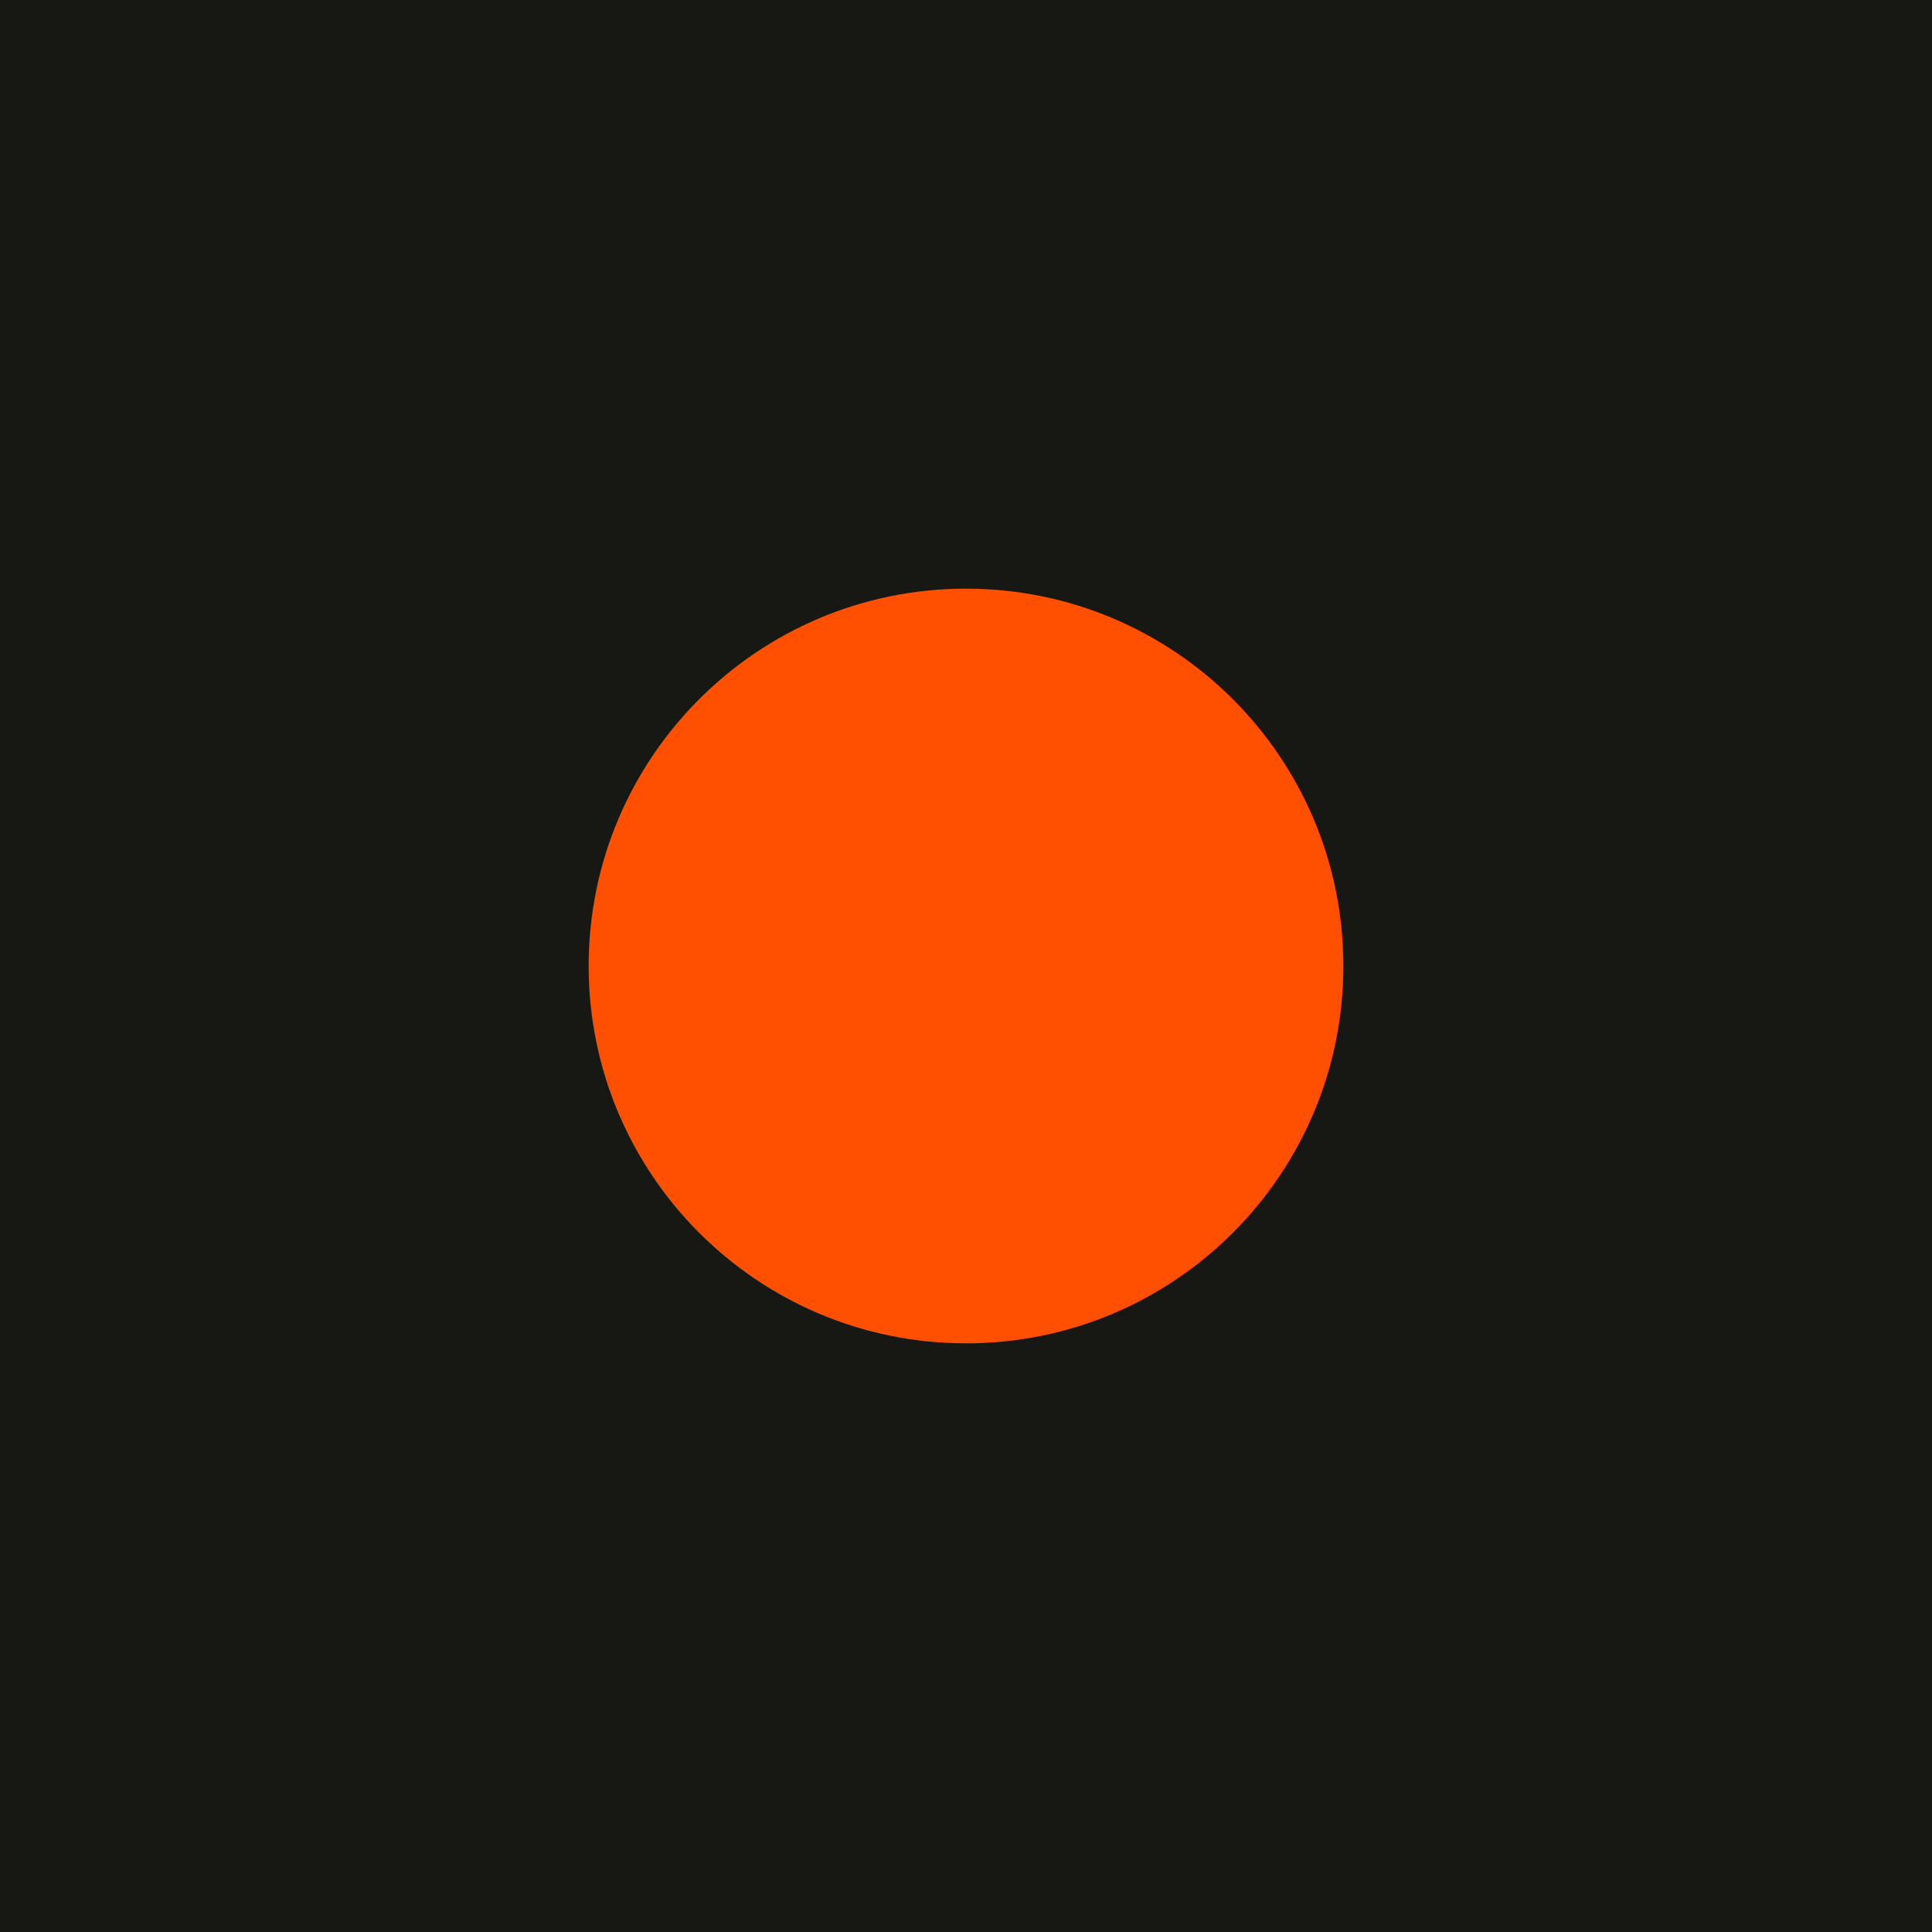
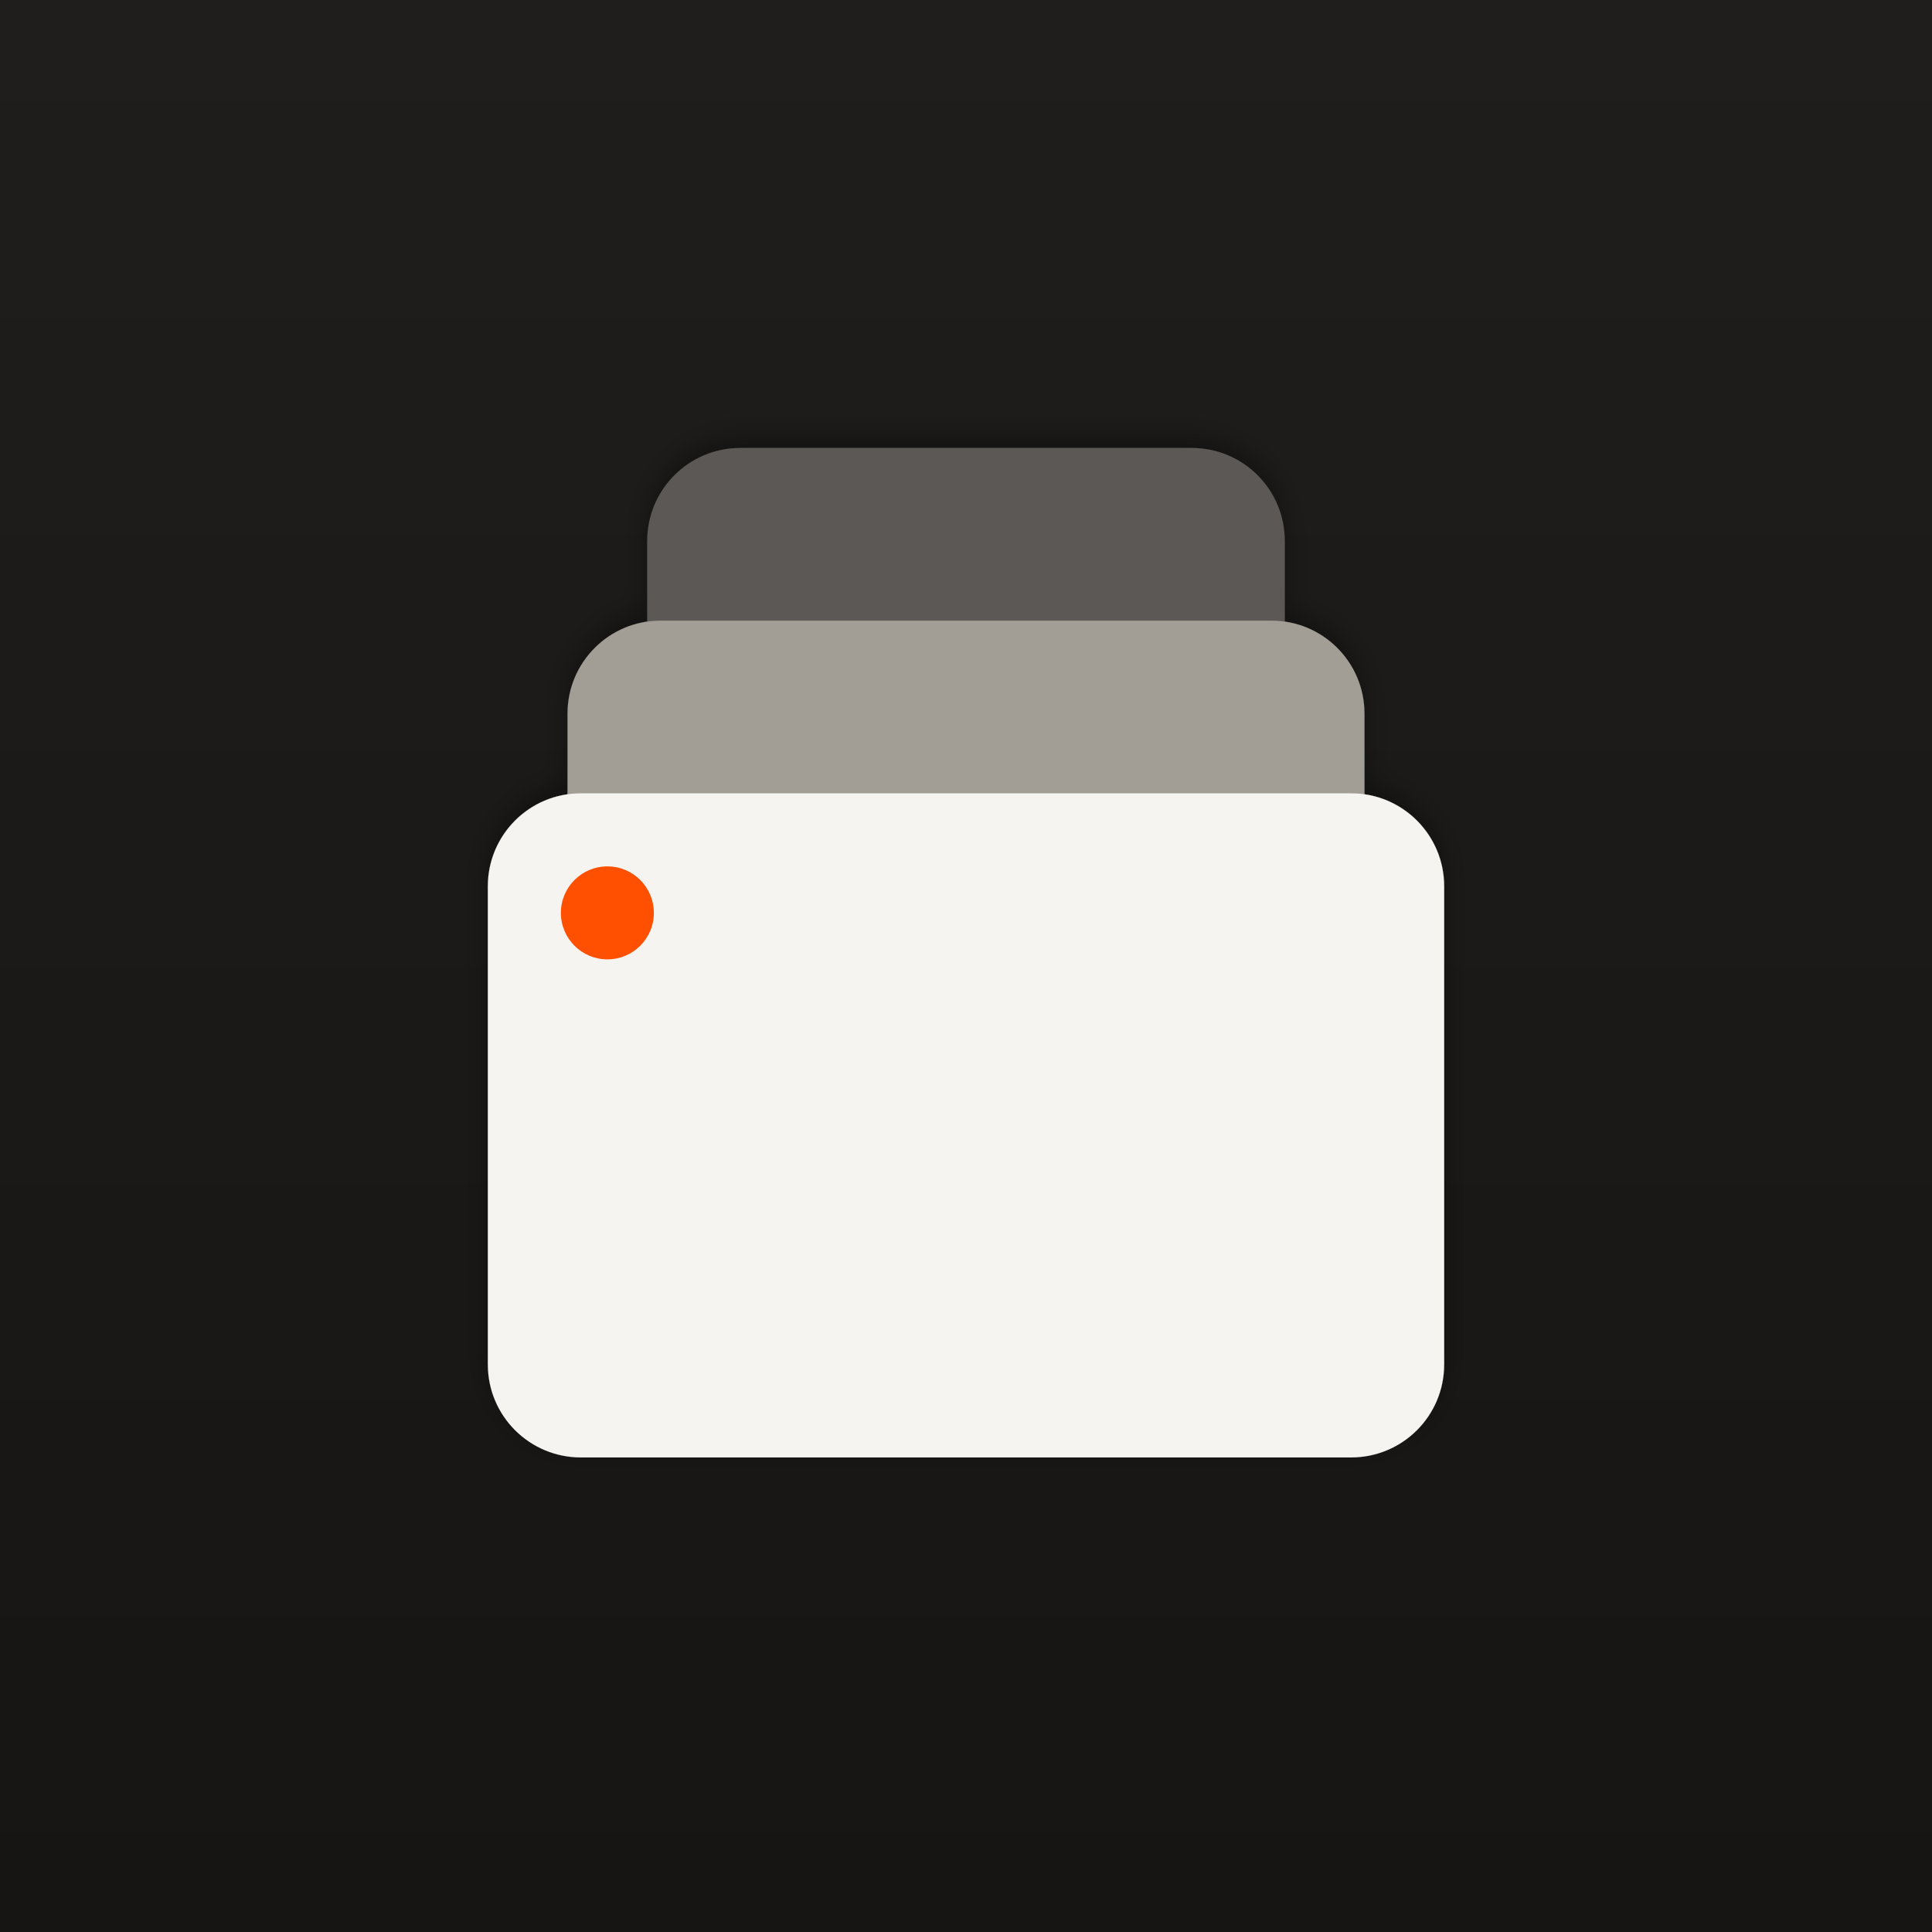
- <svg xmlns="http://www.w3.org/2000/svg" viewBox="0 0 512 512">
-   <rect width="512" height="512" rx="0" fill="#171814" />
-   <circle cx="256" cy="256" r="100" fill="#ff4f00" />
+ <svg xmlns="http://www.w3.org/2000/svg" viewBox="0 0 1024 1024">
+   <defs>
+     <linearGradient id="g" x1="0" y1="0" x2="0" y2="1">
+       <stop offset="0" stop-color="#1F1E1C" />
+       <stop offset="1" stop-color="#161514" />
+     </linearGradient>
+     <filter id="s" x="-10%" y="-10%" width="120%" height="125%">
+       <feDropShadow dx="0" dy="-6" stdDeviation="8" flood-color="#000" flood-opacity=".35" />
+     </filter>
+   </defs>
+   <rect width="1024" height="1024" fill="url(#g)" />
+   <g transform="translate(512 512) scale(.88) translate(-512 -512)">
+     <g filter="url(#s)">
+       <rect x="320" y="200" width="384" height="440" rx="56" fill="#5C5954" />
+       <rect x="272" y="304" width="480" height="440" rx="56" fill="#A29E96" />
+       <rect x="224" y="408" width="576" height="400" rx="56" fill="#F5F4F1" />
+     </g>
+     <circle cx="296" cy="480" r="28" fill="#FF4F00" />
+   </g>
</svg>
